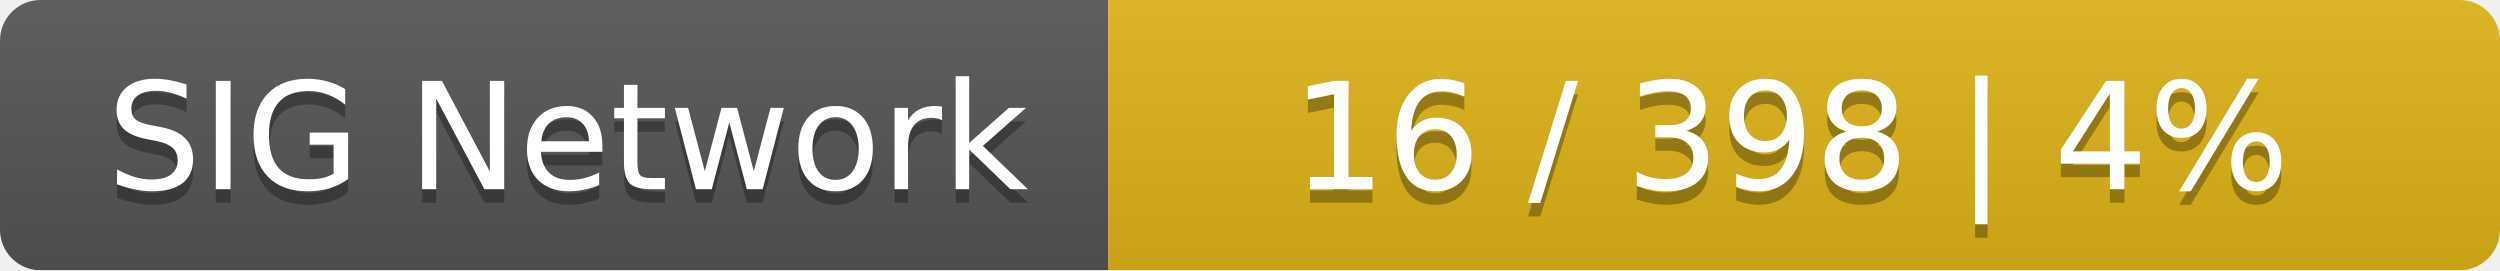
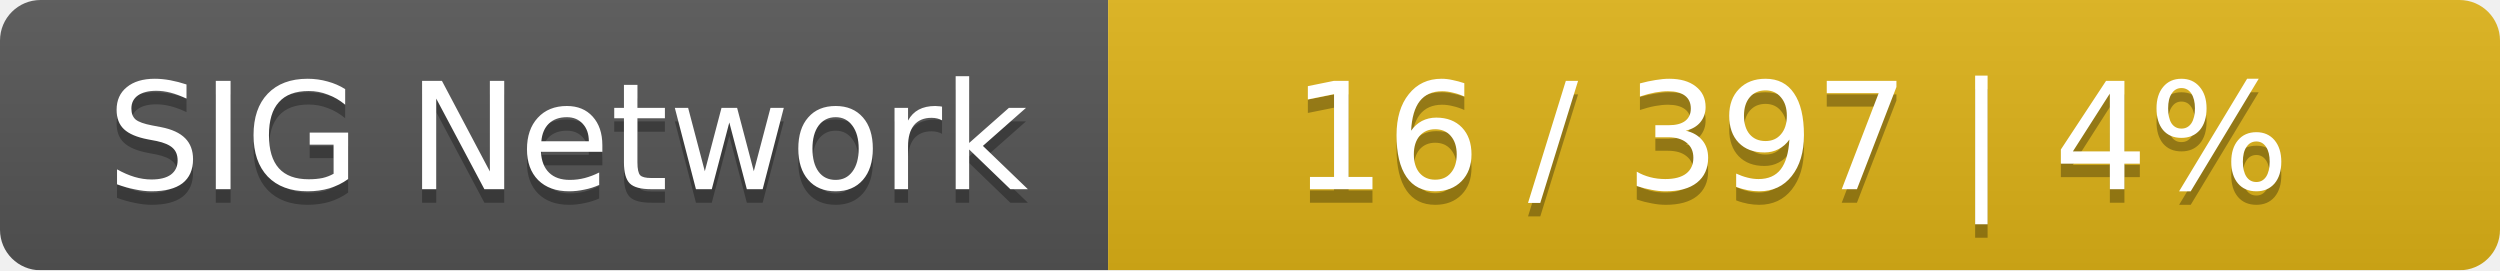
<svg xmlns="http://www.w3.org/2000/svg" width="185" height="20">
  <linearGradient id="smooth" x2="0" y2="100%">
    <stop offset="0" stop-color="#bbb" stop-opacity=".1" />
    <stop offset="1" stop-opacity=".1" />
  </linearGradient>
  <mask id="round">
    <rect width="185" height="20" rx="3" fill="#fff" />
  </mask>
  <g mask="url(#round)">
    <rect width="82" height="20" fill="#555" />
    <rect x="82" width="103" height="20" fill="#dfb317" />
    <rect width="185" height="20" fill="url(#smooth)" />
  </g>
  <g fill="#fff" text-anchor="middle" font-family="DejaVu Sans,Verdana,Geneva,sans-serif" font-size="11">
    <text x="42" y="15" fill="#010101" fill-opacity=".3">SIG Network</text>
    <text x="42" y="14">SIG Network</text>
-     <text x="132.5" y="15" fill="#010101" fill-opacity=".3">16 / 398    |    4%</text>
-     <text x="132.5" y="14">16 / 398    |    4%</text>
+     <text x="132.5" y="15" fill="#010101" fill-opacity=".3">16 / 397    |    4%</text>
+     <text x="132.5" y="14">16 / 397    |    4%</text>
  </g>
</svg>
